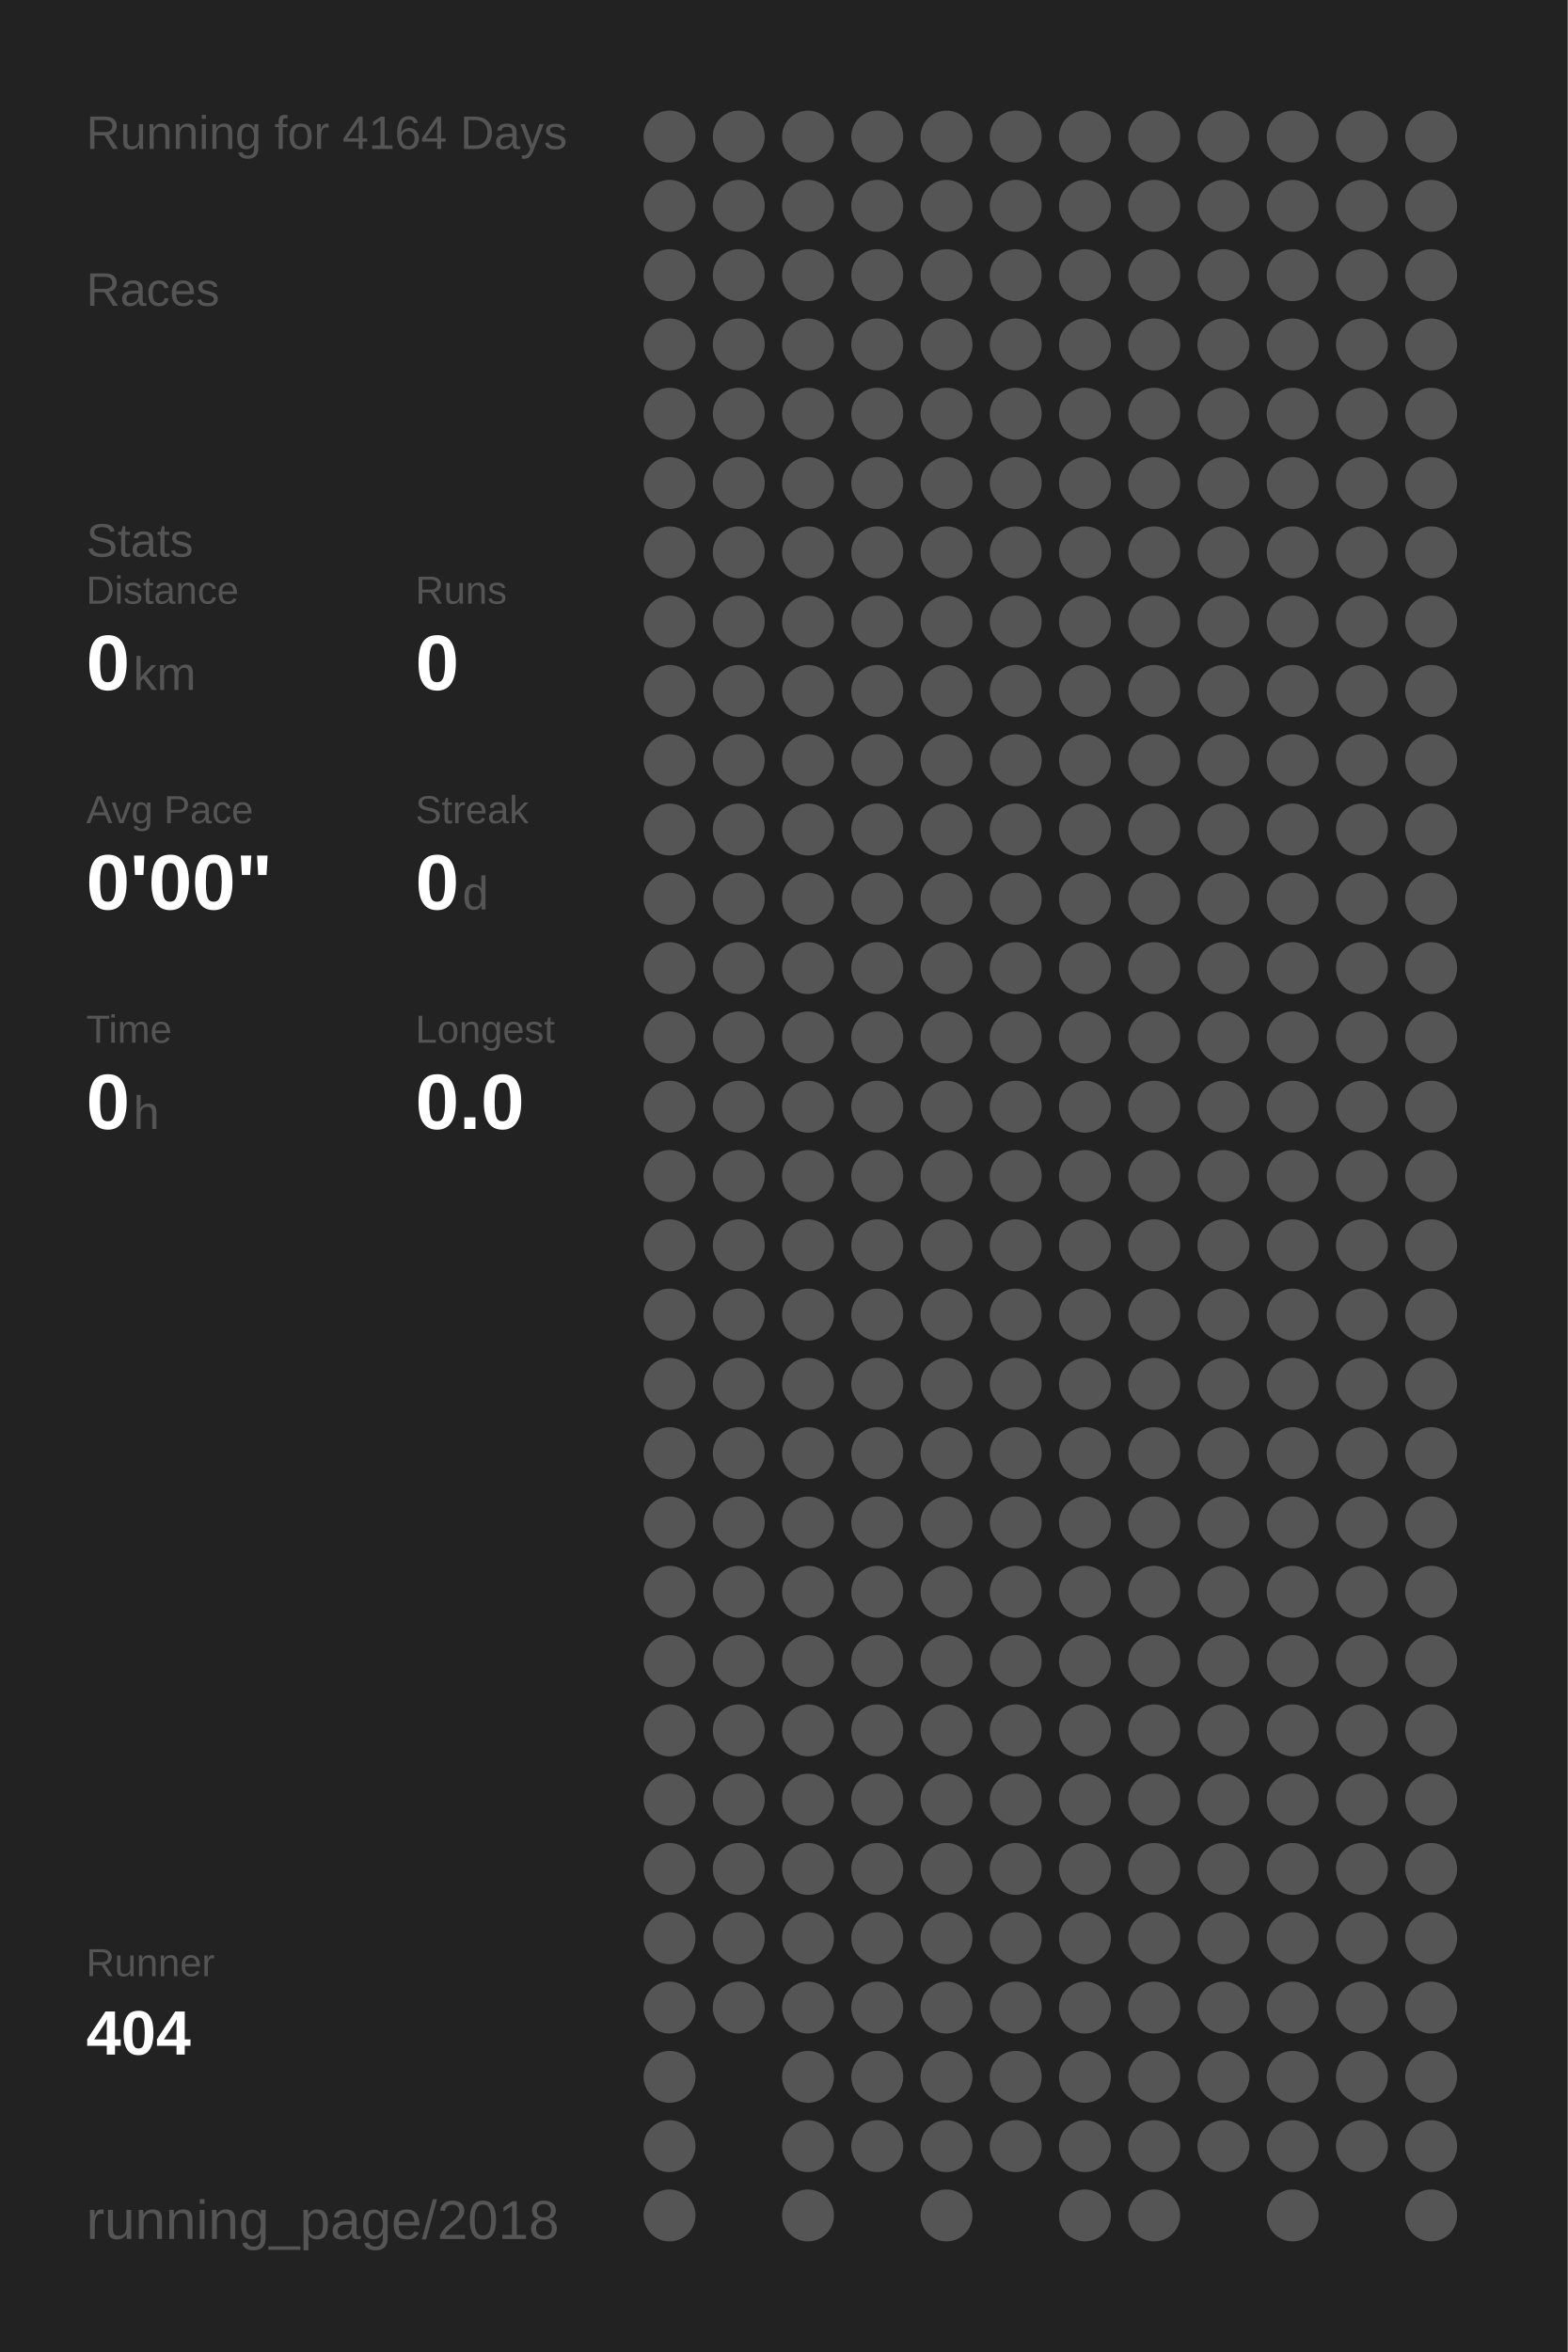
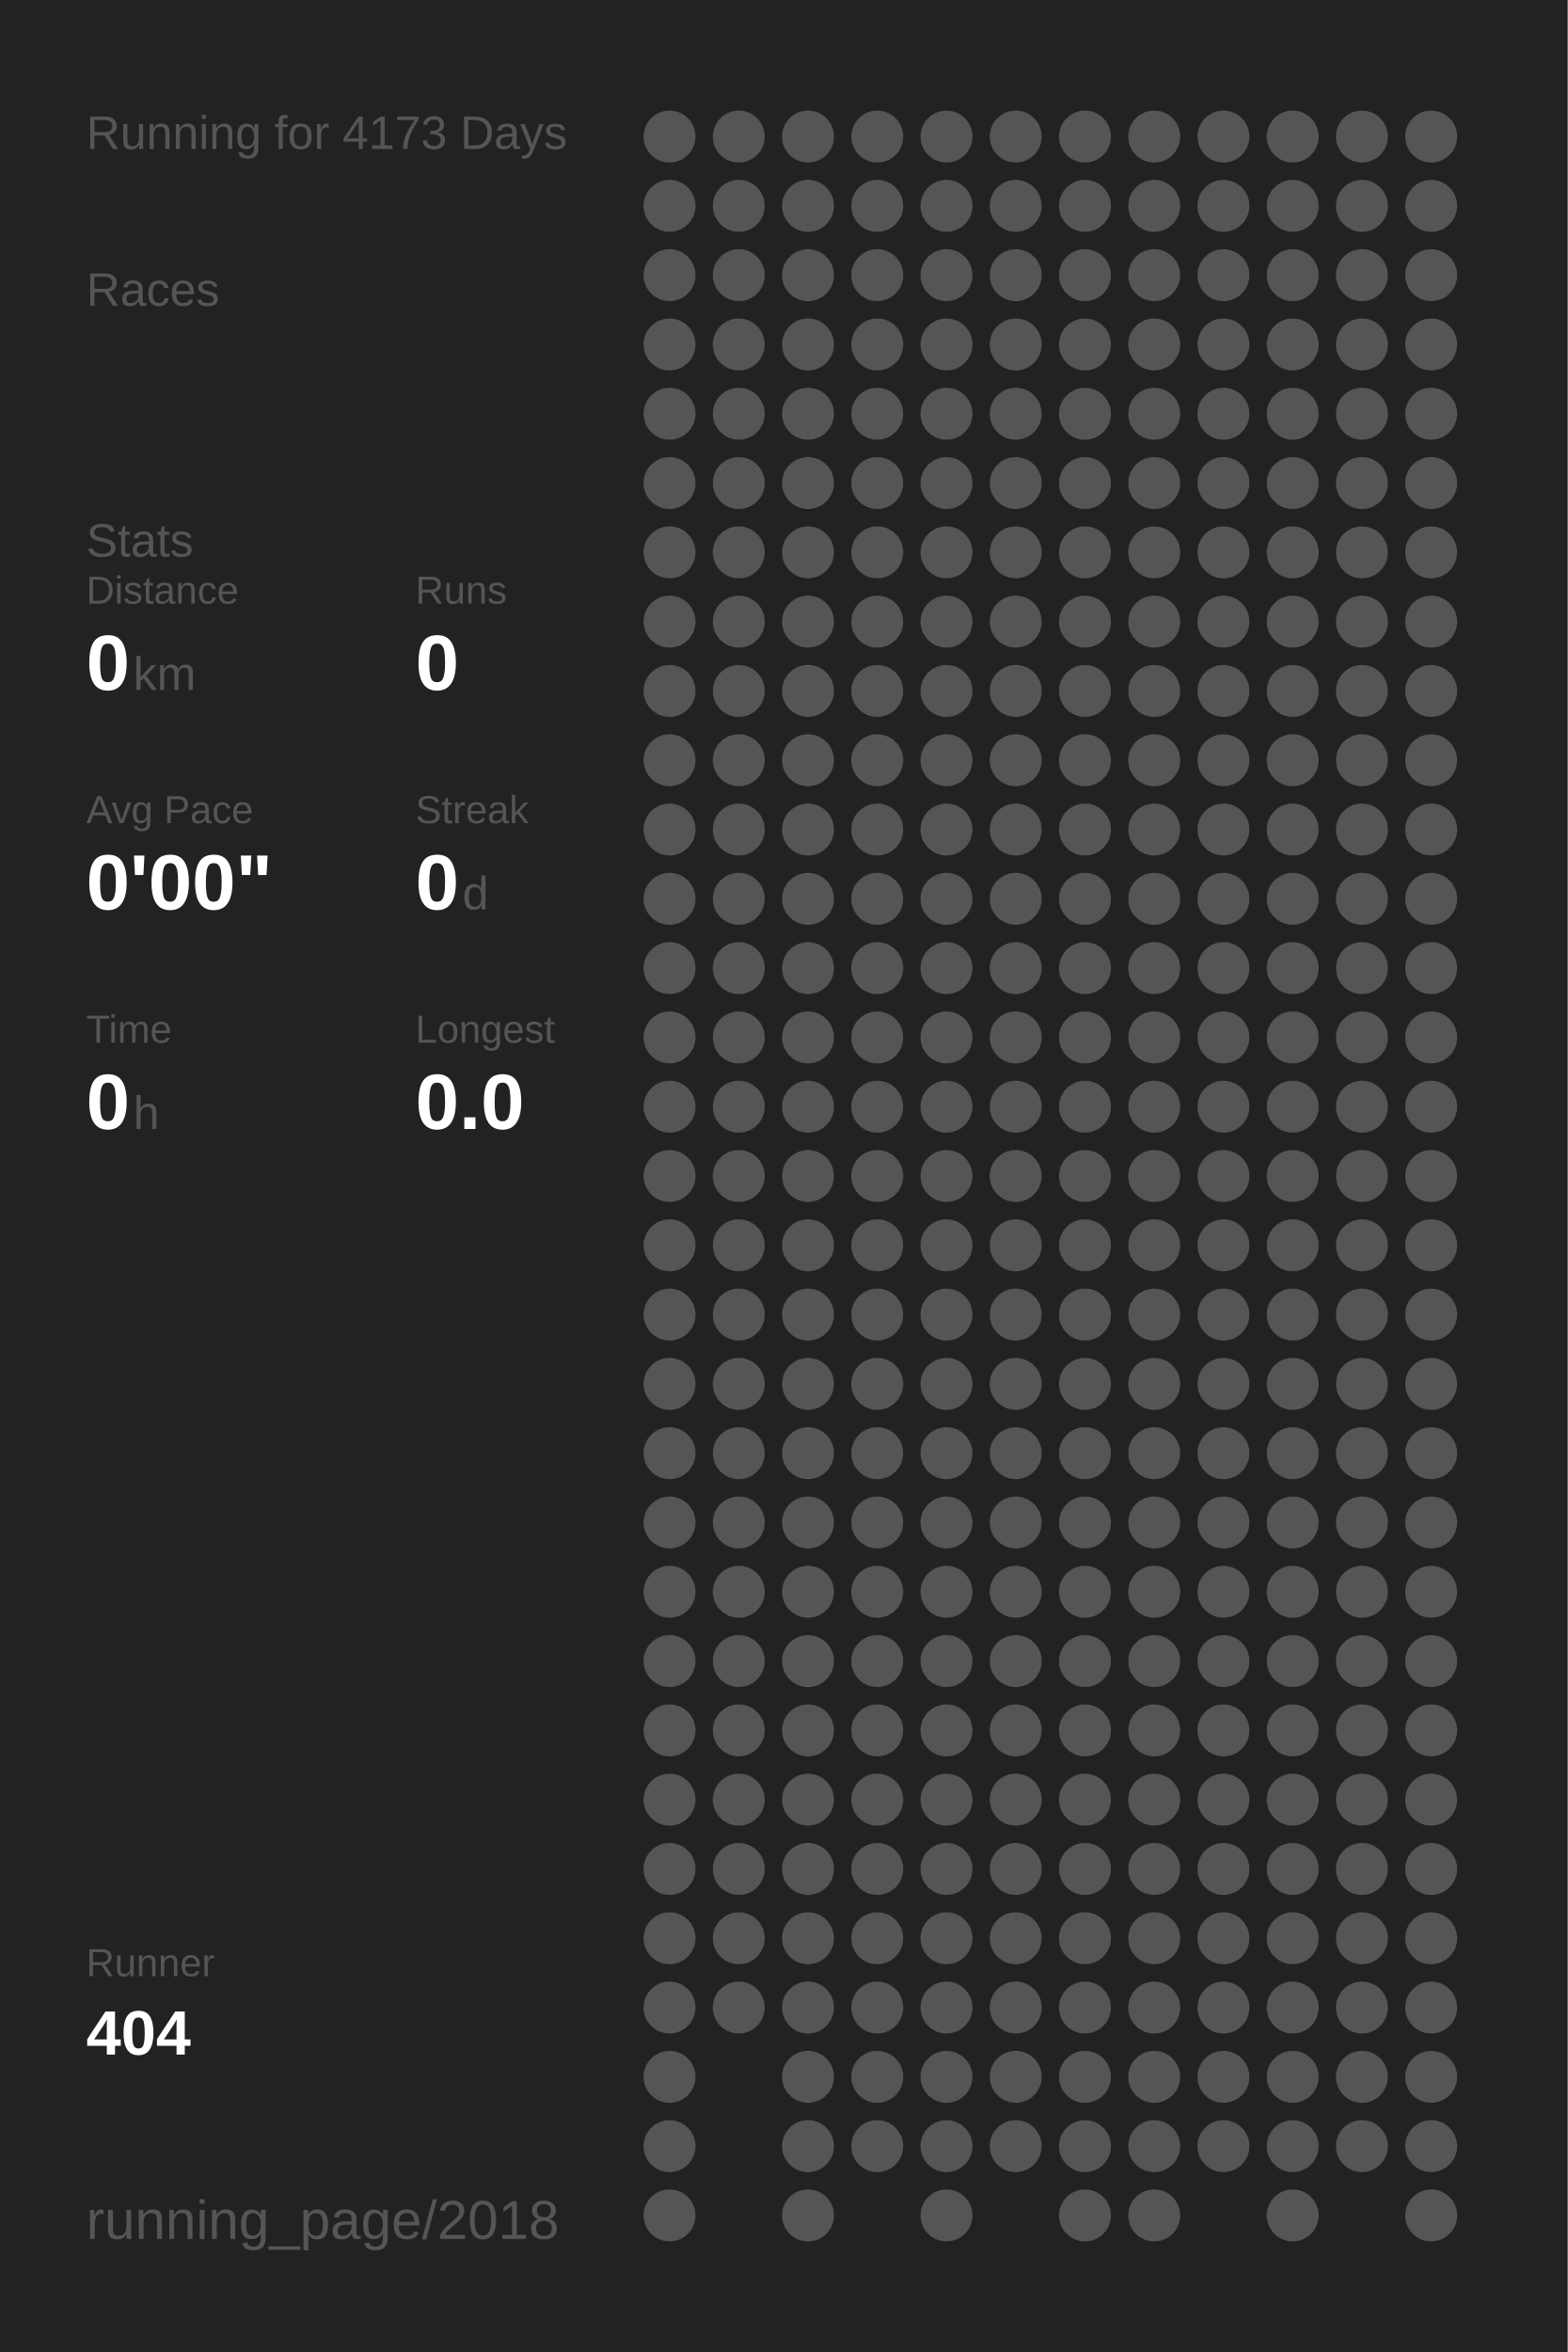
<svg xmlns="http://www.w3.org/2000/svg" baseProfile="full" height="300mm" version="1.1" viewBox="0,0,200,300" width="200mm">
  <defs />
  <rect fill="#222222" height="300" width="200" x="0" y="0" />
-   <text fill="#555555" style="font-size:6px; font-family:Arial;" x="11" y="19">Running for 4164 Days</text>
+   <text fill="#555555" style="font-size:6px; font-family:Arial;" x="11" y="19">Running for 4173 Days</text>
  <text fill="#555555" style="font-size:6px; font-family:Arial;" x="11" y="39">Races</text>
  <text fill="#555555" style="font-size:6px; font-family:Arial;" x="11" y="71">Stats</text>
  <text fill="#555555" style="font-size:5px; font-family:Arial;" x="11" y="77">Distance</text>
  <text fill="#FFFFFF" style="font-size:10px; font-family:Arial; font-weight:bold;" x="11" y="88">0</text>
  <text fill="#555555" style="font-size:6px; font-family:Arial;" x="17" y="88">km</text>
  <text fill="#555555" style="font-size:5px; font-family:Arial;" x="53" y="77">Runs</text>
  <text fill="#FFFFFF" style="font-size:10px; font-family:Arial; font-weight:bold;" x="53" y="88">0</text>
  <text fill="#555555" style="font-size:5px; font-family:Arial;" x="11" y="105">Avg Pace</text>
  <text fill="#FFFFFF" style="font-size:10px; font-family:Arial; font-weight:bold;" x="11" y="116">0'00"</text>
  <text fill="#555555" style="font-size:5px; font-family:Arial;" x="53" y="105">Streak</text>
  <text fill="#FFFFFF" style="font-size:10px; font-family:Arial; font-weight:bold;" x="53" y="116">0</text>
  <text fill="#555555" style="font-size:6px; font-family:Arial;" x="59" y="116">d</text>
  <text fill="#555555" style="font-size:5px; font-family:Arial;" x="11" y="133">Time</text>
  <text fill="#FFFFFF" style="font-size:10px; font-family:Arial; font-weight:bold;" x="11" y="144">0</text>
  <text fill="#555555" style="font-size:6px; font-family:Arial;" x="17" y="144">h</text>
  <text fill="#555555" style="font-size:5px; font-family:Arial;" x="53" y="133">Longest</text>
  <text fill="#FFFFFF" style="font-size:10px; font-family:Arial; font-weight:bold;" x="53" y="144">0.0</text>
  <text fill="#555555" style="font-size:5px; font-family:Arial;" x="11" y="252.065">Runner</text>
  <text fill="#FFFFFF" style="font-size:8px; font-family:Arial; font-weight:bold;" x="11" y="262.065">404</text>
  <text fill="#555555" style="font-size:7px; font-family:Arial;" x="11" y="285.581">running_page/2018</text>
  <circle cx="85.417" cy="17.419" fill="#555555" r="3.312" />
  <circle cx="85.417" cy="26.258" fill="#555555" r="3.312" />
  <circle cx="85.417" cy="35.097" fill="#555555" r="3.312" />
  <circle cx="85.417" cy="43.935" fill="#555555" r="3.312" />
  <circle cx="85.417" cy="52.774" fill="#555555" r="3.312" />
  <circle cx="85.417" cy="61.613" fill="#555555" r="3.312" />
  <circle cx="85.417" cy="70.452" fill="#555555" r="3.312" />
  <circle cx="85.417" cy="79.29" fill="#555555" r="3.312" />
  <circle cx="85.417" cy="88.129" fill="#555555" r="3.312" />
  <circle cx="85.417" cy="96.968" fill="#555555" r="3.312" />
  <circle cx="85.417" cy="105.806" fill="#555555" r="3.312" />
  <circle cx="85.417" cy="114.645" fill="#555555" r="3.312" />
  <circle cx="85.417" cy="123.484" fill="#555555" r="3.312" />
  <circle cx="85.417" cy="132.323" fill="#555555" r="3.312" />
  <circle cx="85.417" cy="141.161" fill="#555555" r="3.312" />
  <circle cx="85.417" cy="150" fill="#555555" r="3.312" />
  <circle cx="85.417" cy="158.839" fill="#555555" r="3.312" />
  <circle cx="85.417" cy="167.677" fill="#555555" r="3.312" />
  <circle cx="85.417" cy="176.516" fill="#555555" r="3.312" />
  <circle cx="85.417" cy="185.355" fill="#555555" r="3.312" />
  <circle cx="85.417" cy="194.194" fill="#555555" r="3.312" />
  <circle cx="85.417" cy="203.032" fill="#555555" r="3.312" />
  <circle cx="85.417" cy="211.871" fill="#555555" r="3.312" />
  <circle cx="85.417" cy="220.71" fill="#555555" r="3.312" />
  <circle cx="85.417" cy="229.548" fill="#555555" r="3.312" />
  <circle cx="85.417" cy="238.387" fill="#555555" r="3.312" />
  <circle cx="85.417" cy="247.226" fill="#555555" r="3.312" />
  <circle cx="85.417" cy="256.065" fill="#555555" r="3.312" />
  <circle cx="85.417" cy="264.903" fill="#555555" r="3.312" />
  <circle cx="85.417" cy="273.742" fill="#555555" r="3.312" />
  <circle cx="85.417" cy="282.581" fill="#555555" r="3.312" />
  <circle cx="94.25" cy="17.419" fill="#555555" r="3.312" />
  <circle cx="94.25" cy="26.258" fill="#555555" r="3.312" />
  <circle cx="94.25" cy="35.097" fill="#555555" r="3.312" />
  <circle cx="94.25" cy="43.935" fill="#555555" r="3.312" />
  <circle cx="94.25" cy="52.774" fill="#555555" r="3.312" />
  <circle cx="94.25" cy="61.613" fill="#555555" r="3.312" />
  <circle cx="94.25" cy="70.452" fill="#555555" r="3.312" />
  <circle cx="94.25" cy="79.29" fill="#555555" r="3.312" />
  <circle cx="94.25" cy="88.129" fill="#555555" r="3.312" />
  <circle cx="94.25" cy="96.968" fill="#555555" r="3.312" />
  <circle cx="94.25" cy="105.806" fill="#555555" r="3.312" />
  <circle cx="94.25" cy="114.645" fill="#555555" r="3.312" />
  <circle cx="94.25" cy="123.484" fill="#555555" r="3.312" />
  <circle cx="94.25" cy="132.323" fill="#555555" r="3.312" />
  <circle cx="94.25" cy="141.161" fill="#555555" r="3.312" />
  <circle cx="94.25" cy="150" fill="#555555" r="3.312" />
  <circle cx="94.25" cy="158.839" fill="#555555" r="3.312" />
  <circle cx="94.25" cy="167.677" fill="#555555" r="3.312" />
  <circle cx="94.25" cy="176.516" fill="#555555" r="3.312" />
  <circle cx="94.25" cy="185.355" fill="#555555" r="3.312" />
  <circle cx="94.25" cy="194.194" fill="#555555" r="3.312" />
  <circle cx="94.25" cy="203.032" fill="#555555" r="3.312" />
  <circle cx="94.25" cy="211.871" fill="#555555" r="3.312" />
  <circle cx="94.25" cy="220.71" fill="#555555" r="3.312" />
  <circle cx="94.25" cy="229.548" fill="#555555" r="3.312" />
  <circle cx="94.25" cy="238.387" fill="#555555" r="3.312" />
  <circle cx="94.25" cy="247.226" fill="#555555" r="3.312" />
  <circle cx="94.25" cy="256.065" fill="#555555" r="3.312" />
  <circle cx="103.083" cy="17.419" fill="#555555" r="3.312" />
  <circle cx="103.083" cy="26.258" fill="#555555" r="3.312" />
  <circle cx="103.083" cy="35.097" fill="#555555" r="3.312" />
  <circle cx="103.083" cy="43.935" fill="#555555" r="3.312" />
  <circle cx="103.083" cy="52.774" fill="#555555" r="3.312" />
  <circle cx="103.083" cy="61.613" fill="#555555" r="3.312" />
  <circle cx="103.083" cy="70.452" fill="#555555" r="3.312" />
  <circle cx="103.083" cy="79.29" fill="#555555" r="3.312" />
  <circle cx="103.083" cy="88.129" fill="#555555" r="3.312" />
  <circle cx="103.083" cy="96.968" fill="#555555" r="3.312" />
  <circle cx="103.083" cy="105.806" fill="#555555" r="3.312" />
  <circle cx="103.083" cy="114.645" fill="#555555" r="3.312" />
  <circle cx="103.083" cy="123.484" fill="#555555" r="3.312" />
  <circle cx="103.083" cy="132.323" fill="#555555" r="3.312" />
  <circle cx="103.083" cy="141.161" fill="#555555" r="3.312" />
  <circle cx="103.083" cy="150" fill="#555555" r="3.312" />
  <circle cx="103.083" cy="158.839" fill="#555555" r="3.312" />
  <circle cx="103.083" cy="167.677" fill="#555555" r="3.312" />
  <circle cx="103.083" cy="176.516" fill="#555555" r="3.312" />
  <circle cx="103.083" cy="185.355" fill="#555555" r="3.312" />
  <circle cx="103.083" cy="194.194" fill="#555555" r="3.312" />
  <circle cx="103.083" cy="203.032" fill="#555555" r="3.312" />
  <circle cx="103.083" cy="211.871" fill="#555555" r="3.312" />
  <circle cx="103.083" cy="220.71" fill="#555555" r="3.312" />
  <circle cx="103.083" cy="229.548" fill="#555555" r="3.312" />
  <circle cx="103.083" cy="238.387" fill="#555555" r="3.312" />
  <circle cx="103.083" cy="247.226" fill="#555555" r="3.312" />
  <circle cx="103.083" cy="256.065" fill="#555555" r="3.312" />
  <circle cx="103.083" cy="264.903" fill="#555555" r="3.312" />
  <circle cx="103.083" cy="273.742" fill="#555555" r="3.312" />
  <circle cx="103.083" cy="282.581" fill="#555555" r="3.312" />
  <circle cx="111.917" cy="17.419" fill="#555555" r="3.312" />
  <circle cx="111.917" cy="26.258" fill="#555555" r="3.312" />
  <circle cx="111.917" cy="35.097" fill="#555555" r="3.312" />
  <circle cx="111.917" cy="43.935" fill="#555555" r="3.312" />
  <circle cx="111.917" cy="52.774" fill="#555555" r="3.312" />
  <circle cx="111.917" cy="61.613" fill="#555555" r="3.312" />
  <circle cx="111.917" cy="70.452" fill="#555555" r="3.312" />
  <circle cx="111.917" cy="79.29" fill="#555555" r="3.312" />
  <circle cx="111.917" cy="88.129" fill="#555555" r="3.312" />
  <circle cx="111.917" cy="96.968" fill="#555555" r="3.312" />
  <circle cx="111.917" cy="105.806" fill="#555555" r="3.312" />
  <circle cx="111.917" cy="114.645" fill="#555555" r="3.312" />
  <circle cx="111.917" cy="123.484" fill="#555555" r="3.312" />
  <circle cx="111.917" cy="132.323" fill="#555555" r="3.312" />
  <circle cx="111.917" cy="141.161" fill="#555555" r="3.312" />
  <circle cx="111.917" cy="150" fill="#555555" r="3.312" />
  <circle cx="111.917" cy="158.839" fill="#555555" r="3.312" />
  <circle cx="111.917" cy="167.677" fill="#555555" r="3.312" />
  <circle cx="111.917" cy="176.516" fill="#555555" r="3.312" />
  <circle cx="111.917" cy="185.355" fill="#555555" r="3.312" />
  <circle cx="111.917" cy="194.194" fill="#555555" r="3.312" />
  <circle cx="111.917" cy="203.032" fill="#555555" r="3.312" />
  <circle cx="111.917" cy="211.871" fill="#555555" r="3.312" />
  <circle cx="111.917" cy="220.71" fill="#555555" r="3.312" />
  <circle cx="111.917" cy="229.548" fill="#555555" r="3.312" />
  <circle cx="111.917" cy="238.387" fill="#555555" r="3.312" />
  <circle cx="111.917" cy="247.226" fill="#555555" r="3.312" />
  <circle cx="111.917" cy="256.065" fill="#555555" r="3.312" />
  <circle cx="111.917" cy="264.903" fill="#555555" r="3.312" />
  <circle cx="111.917" cy="273.742" fill="#555555" r="3.312" />
  <circle cx="120.75" cy="17.419" fill="#555555" r="3.312" />
  <circle cx="120.75" cy="26.258" fill="#555555" r="3.312" />
  <circle cx="120.75" cy="35.097" fill="#555555" r="3.312" />
  <circle cx="120.75" cy="43.935" fill="#555555" r="3.312" />
  <circle cx="120.75" cy="52.774" fill="#555555" r="3.312" />
  <circle cx="120.75" cy="61.613" fill="#555555" r="3.312" />
  <circle cx="120.75" cy="70.452" fill="#555555" r="3.312" />
  <circle cx="120.75" cy="79.29" fill="#555555" r="3.312" />
  <circle cx="120.75" cy="88.129" fill="#555555" r="3.312" />
  <circle cx="120.75" cy="96.968" fill="#555555" r="3.312" />
  <circle cx="120.75" cy="105.806" fill="#555555" r="3.312" />
  <circle cx="120.75" cy="114.645" fill="#555555" r="3.312" />
  <circle cx="120.75" cy="123.484" fill="#555555" r="3.312" />
  <circle cx="120.75" cy="132.323" fill="#555555" r="3.312" />
  <circle cx="120.75" cy="141.161" fill="#555555" r="3.312" />
  <circle cx="120.75" cy="150" fill="#555555" r="3.312" />
  <circle cx="120.75" cy="158.839" fill="#555555" r="3.312" />
  <circle cx="120.75" cy="167.677" fill="#555555" r="3.312" />
  <circle cx="120.75" cy="176.516" fill="#555555" r="3.312" />
  <circle cx="120.75" cy="185.355" fill="#555555" r="3.312" />
  <circle cx="120.75" cy="194.194" fill="#555555" r="3.312" />
  <circle cx="120.75" cy="203.032" fill="#555555" r="3.312" />
  <circle cx="120.75" cy="211.871" fill="#555555" r="3.312" />
  <circle cx="120.75" cy="220.71" fill="#555555" r="3.312" />
  <circle cx="120.75" cy="229.548" fill="#555555" r="3.312" />
  <circle cx="120.75" cy="238.387" fill="#555555" r="3.312" />
  <circle cx="120.75" cy="247.226" fill="#555555" r="3.312" />
  <circle cx="120.75" cy="256.065" fill="#555555" r="3.312" />
  <circle cx="120.75" cy="264.903" fill="#555555" r="3.312" />
  <circle cx="120.75" cy="273.742" fill="#555555" r="3.312" />
  <circle cx="120.75" cy="282.581" fill="#555555" r="3.312" />
  <circle cx="129.583" cy="17.419" fill="#555555" r="3.312" />
  <circle cx="129.583" cy="26.258" fill="#555555" r="3.312" />
  <circle cx="129.583" cy="35.097" fill="#555555" r="3.312" />
  <circle cx="129.583" cy="43.935" fill="#555555" r="3.312" />
  <circle cx="129.583" cy="52.774" fill="#555555" r="3.312" />
  <circle cx="129.583" cy="61.613" fill="#555555" r="3.312" />
  <circle cx="129.583" cy="70.452" fill="#555555" r="3.312" />
  <circle cx="129.583" cy="79.29" fill="#555555" r="3.312" />
  <circle cx="129.583" cy="88.129" fill="#555555" r="3.312" />
  <circle cx="129.583" cy="96.968" fill="#555555" r="3.312" />
  <circle cx="129.583" cy="105.806" fill="#555555" r="3.312" />
  <circle cx="129.583" cy="114.645" fill="#555555" r="3.312" />
  <circle cx="129.583" cy="123.484" fill="#555555" r="3.312" />
  <circle cx="129.583" cy="132.323" fill="#555555" r="3.312" />
  <circle cx="129.583" cy="141.161" fill="#555555" r="3.312" />
  <circle cx="129.583" cy="150" fill="#555555" r="3.312" />
  <circle cx="129.583" cy="158.839" fill="#555555" r="3.312" />
  <circle cx="129.583" cy="167.677" fill="#555555" r="3.312" />
  <circle cx="129.583" cy="176.516" fill="#555555" r="3.312" />
  <circle cx="129.583" cy="185.355" fill="#555555" r="3.312" />
  <circle cx="129.583" cy="194.194" fill="#555555" r="3.312" />
  <circle cx="129.583" cy="203.032" fill="#555555" r="3.312" />
  <circle cx="129.583" cy="211.871" fill="#555555" r="3.312" />
  <circle cx="129.583" cy="220.71" fill="#555555" r="3.312" />
  <circle cx="129.583" cy="229.548" fill="#555555" r="3.312" />
  <circle cx="129.583" cy="238.387" fill="#555555" r="3.312" />
  <circle cx="129.583" cy="247.226" fill="#555555" r="3.312" />
  <circle cx="129.583" cy="256.065" fill="#555555" r="3.312" />
  <circle cx="129.583" cy="264.903" fill="#555555" r="3.312" />
  <circle cx="129.583" cy="273.742" fill="#555555" r="3.312" />
  <circle cx="138.417" cy="17.419" fill="#555555" r="3.312" />
  <circle cx="138.417" cy="26.258" fill="#555555" r="3.312" />
  <circle cx="138.417" cy="35.097" fill="#555555" r="3.312" />
  <circle cx="138.417" cy="43.935" fill="#555555" r="3.312" />
  <circle cx="138.417" cy="52.774" fill="#555555" r="3.312" />
  <circle cx="138.417" cy="61.613" fill="#555555" r="3.312" />
  <circle cx="138.417" cy="70.452" fill="#555555" r="3.312" />
  <circle cx="138.417" cy="79.29" fill="#555555" r="3.312" />
  <circle cx="138.417" cy="88.129" fill="#555555" r="3.312" />
  <circle cx="138.417" cy="96.968" fill="#555555" r="3.312" />
  <circle cx="138.417" cy="105.806" fill="#555555" r="3.312" />
  <circle cx="138.417" cy="114.645" fill="#555555" r="3.312" />
  <circle cx="138.417" cy="123.484" fill="#555555" r="3.312" />
  <circle cx="138.417" cy="132.323" fill="#555555" r="3.312" />
  <circle cx="138.417" cy="141.161" fill="#555555" r="3.312" />
  <circle cx="138.417" cy="150" fill="#555555" r="3.312" />
  <circle cx="138.417" cy="158.839" fill="#555555" r="3.312" />
  <circle cx="138.417" cy="167.677" fill="#555555" r="3.312" />
  <circle cx="138.417" cy="176.516" fill="#555555" r="3.312" />
  <circle cx="138.417" cy="185.355" fill="#555555" r="3.312" />
  <circle cx="138.417" cy="194.194" fill="#555555" r="3.312" />
  <circle cx="138.417" cy="203.032" fill="#555555" r="3.312" />
  <circle cx="138.417" cy="211.871" fill="#555555" r="3.312" />
  <circle cx="138.417" cy="220.71" fill="#555555" r="3.312" />
  <circle cx="138.417" cy="229.548" fill="#555555" r="3.312" />
  <circle cx="138.417" cy="238.387" fill="#555555" r="3.312" />
  <circle cx="138.417" cy="247.226" fill="#555555" r="3.312" />
  <circle cx="138.417" cy="256.065" fill="#555555" r="3.312" />
  <circle cx="138.417" cy="264.903" fill="#555555" r="3.312" />
  <circle cx="138.417" cy="273.742" fill="#555555" r="3.312" />
  <circle cx="138.417" cy="282.581" fill="#555555" r="3.312" />
  <circle cx="147.25" cy="17.419" fill="#555555" r="3.312" />
  <circle cx="147.25" cy="26.258" fill="#555555" r="3.312" />
  <circle cx="147.25" cy="35.097" fill="#555555" r="3.312" />
  <circle cx="147.25" cy="43.935" fill="#555555" r="3.312" />
  <circle cx="147.25" cy="52.774" fill="#555555" r="3.312" />
  <circle cx="147.25" cy="61.613" fill="#555555" r="3.312" />
  <circle cx="147.25" cy="70.452" fill="#555555" r="3.312" />
  <circle cx="147.25" cy="79.29" fill="#555555" r="3.312" />
  <circle cx="147.25" cy="88.129" fill="#555555" r="3.312" />
  <circle cx="147.25" cy="96.968" fill="#555555" r="3.312" />
  <circle cx="147.25" cy="105.806" fill="#555555" r="3.312" />
  <circle cx="147.25" cy="114.645" fill="#555555" r="3.312" />
  <circle cx="147.25" cy="123.484" fill="#555555" r="3.312" />
  <circle cx="147.25" cy="132.323" fill="#555555" r="3.312" />
  <circle cx="147.25" cy="141.161" fill="#555555" r="3.312" />
  <circle cx="147.25" cy="150" fill="#555555" r="3.312" />
  <circle cx="147.25" cy="158.839" fill="#555555" r="3.312" />
  <circle cx="147.25" cy="167.677" fill="#555555" r="3.312" />
  <circle cx="147.25" cy="176.516" fill="#555555" r="3.312" />
  <circle cx="147.25" cy="185.355" fill="#555555" r="3.312" />
  <circle cx="147.25" cy="194.194" fill="#555555" r="3.312" />
  <circle cx="147.25" cy="203.032" fill="#555555" r="3.312" />
  <circle cx="147.25" cy="211.871" fill="#555555" r="3.312" />
  <circle cx="147.25" cy="220.71" fill="#555555" r="3.312" />
  <circle cx="147.25" cy="229.548" fill="#555555" r="3.312" />
  <circle cx="147.25" cy="238.387" fill="#555555" r="3.312" />
  <circle cx="147.25" cy="247.226" fill="#555555" r="3.312" />
  <circle cx="147.25" cy="256.065" fill="#555555" r="3.312" />
  <circle cx="147.25" cy="264.903" fill="#555555" r="3.312" />
  <circle cx="147.25" cy="273.742" fill="#555555" r="3.312" />
  <circle cx="147.25" cy="282.581" fill="#555555" r="3.312" />
  <circle cx="156.083" cy="17.419" fill="#555555" r="3.312" />
  <circle cx="156.083" cy="26.258" fill="#555555" r="3.312" />
  <circle cx="156.083" cy="35.097" fill="#555555" r="3.312" />
  <circle cx="156.083" cy="43.935" fill="#555555" r="3.312" />
  <circle cx="156.083" cy="52.774" fill="#555555" r="3.312" />
  <circle cx="156.083" cy="61.613" fill="#555555" r="3.312" />
  <circle cx="156.083" cy="70.452" fill="#555555" r="3.312" />
  <circle cx="156.083" cy="79.29" fill="#555555" r="3.312" />
  <circle cx="156.083" cy="88.129" fill="#555555" r="3.312" />
  <circle cx="156.083" cy="96.968" fill="#555555" r="3.312" />
  <circle cx="156.083" cy="105.806" fill="#555555" r="3.312" />
  <circle cx="156.083" cy="114.645" fill="#555555" r="3.312" />
  <circle cx="156.083" cy="123.484" fill="#555555" r="3.312" />
  <circle cx="156.083" cy="132.323" fill="#555555" r="3.312" />
  <circle cx="156.083" cy="141.161" fill="#555555" r="3.312" />
  <circle cx="156.083" cy="150" fill="#555555" r="3.312" />
  <circle cx="156.083" cy="158.839" fill="#555555" r="3.312" />
  <circle cx="156.083" cy="167.677" fill="#555555" r="3.312" />
  <circle cx="156.083" cy="176.516" fill="#555555" r="3.312" />
  <circle cx="156.083" cy="185.355" fill="#555555" r="3.312" />
  <circle cx="156.083" cy="194.194" fill="#555555" r="3.312" />
  <circle cx="156.083" cy="203.032" fill="#555555" r="3.312" />
  <circle cx="156.083" cy="211.871" fill="#555555" r="3.312" />
  <circle cx="156.083" cy="220.71" fill="#555555" r="3.312" />
  <circle cx="156.083" cy="229.548" fill="#555555" r="3.312" />
  <circle cx="156.083" cy="238.387" fill="#555555" r="3.312" />
  <circle cx="156.083" cy="247.226" fill="#555555" r="3.312" />
  <circle cx="156.083" cy="256.065" fill="#555555" r="3.312" />
  <circle cx="156.083" cy="264.903" fill="#555555" r="3.312" />
  <circle cx="156.083" cy="273.742" fill="#555555" r="3.312" />
  <circle cx="164.917" cy="17.419" fill="#555555" r="3.312" />
  <circle cx="164.917" cy="26.258" fill="#555555" r="3.312" />
  <circle cx="164.917" cy="35.097" fill="#555555" r="3.312" />
  <circle cx="164.917" cy="43.935" fill="#555555" r="3.312" />
  <circle cx="164.917" cy="52.774" fill="#555555" r="3.312" />
  <circle cx="164.917" cy="61.613" fill="#555555" r="3.312" />
  <circle cx="164.917" cy="70.452" fill="#555555" r="3.312" />
  <circle cx="164.917" cy="79.29" fill="#555555" r="3.312" />
  <circle cx="164.917" cy="88.129" fill="#555555" r="3.312" />
  <circle cx="164.917" cy="96.968" fill="#555555" r="3.312" />
  <circle cx="164.917" cy="105.806" fill="#555555" r="3.312" />
  <circle cx="164.917" cy="114.645" fill="#555555" r="3.312" />
  <circle cx="164.917" cy="123.484" fill="#555555" r="3.312" />
  <circle cx="164.917" cy="132.323" fill="#555555" r="3.312" />
  <circle cx="164.917" cy="141.161" fill="#555555" r="3.312" />
  <circle cx="164.917" cy="150" fill="#555555" r="3.312" />
  <circle cx="164.917" cy="158.839" fill="#555555" r="3.312" />
  <circle cx="164.917" cy="167.677" fill="#555555" r="3.312" />
  <circle cx="164.917" cy="176.516" fill="#555555" r="3.312" />
  <circle cx="164.917" cy="185.355" fill="#555555" r="3.312" />
  <circle cx="164.917" cy="194.194" fill="#555555" r="3.312" />
  <circle cx="164.917" cy="203.032" fill="#555555" r="3.312" />
  <circle cx="164.917" cy="211.871" fill="#555555" r="3.312" />
  <circle cx="164.917" cy="220.71" fill="#555555" r="3.312" />
  <circle cx="164.917" cy="229.548" fill="#555555" r="3.312" />
  <circle cx="164.917" cy="238.387" fill="#555555" r="3.312" />
  <circle cx="164.917" cy="247.226" fill="#555555" r="3.312" />
  <circle cx="164.917" cy="256.065" fill="#555555" r="3.312" />
  <circle cx="164.917" cy="264.903" fill="#555555" r="3.312" />
  <circle cx="164.917" cy="273.742" fill="#555555" r="3.312" />
  <circle cx="164.917" cy="282.581" fill="#555555" r="3.312" />
  <circle cx="173.75" cy="17.419" fill="#555555" r="3.312" />
  <circle cx="173.75" cy="26.258" fill="#555555" r="3.312" />
  <circle cx="173.75" cy="35.097" fill="#555555" r="3.312" />
  <circle cx="173.75" cy="43.935" fill="#555555" r="3.312" />
  <circle cx="173.75" cy="52.774" fill="#555555" r="3.312" />
  <circle cx="173.75" cy="61.613" fill="#555555" r="3.312" />
  <circle cx="173.75" cy="70.452" fill="#555555" r="3.312" />
  <circle cx="173.75" cy="79.29" fill="#555555" r="3.312" />
  <circle cx="173.75" cy="88.129" fill="#555555" r="3.312" />
  <circle cx="173.75" cy="96.968" fill="#555555" r="3.312" />
  <circle cx="173.75" cy="105.806" fill="#555555" r="3.312" />
  <circle cx="173.75" cy="114.645" fill="#555555" r="3.312" />
  <circle cx="173.75" cy="123.484" fill="#555555" r="3.312" />
  <circle cx="173.75" cy="132.323" fill="#555555" r="3.312" />
  <circle cx="173.75" cy="141.161" fill="#555555" r="3.312" />
  <circle cx="173.75" cy="150" fill="#555555" r="3.312" />
  <circle cx="173.75" cy="158.839" fill="#555555" r="3.312" />
  <circle cx="173.75" cy="167.677" fill="#555555" r="3.312" />
  <circle cx="173.75" cy="176.516" fill="#555555" r="3.312" />
  <circle cx="173.75" cy="185.355" fill="#555555" r="3.312" />
  <circle cx="173.75" cy="194.194" fill="#555555" r="3.312" />
  <circle cx="173.75" cy="203.032" fill="#555555" r="3.312" />
  <circle cx="173.75" cy="211.871" fill="#555555" r="3.312" />
  <circle cx="173.75" cy="220.71" fill="#555555" r="3.312" />
  <circle cx="173.75" cy="229.548" fill="#555555" r="3.312" />
  <circle cx="173.75" cy="238.387" fill="#555555" r="3.312" />
  <circle cx="173.75" cy="247.226" fill="#555555" r="3.312" />
  <circle cx="173.75" cy="256.065" fill="#555555" r="3.312" />
  <circle cx="173.75" cy="264.903" fill="#555555" r="3.312" />
  <circle cx="173.75" cy="273.742" fill="#555555" r="3.312" />
  <circle cx="182.583" cy="17.419" fill="#555555" r="3.312" />
  <circle cx="182.583" cy="26.258" fill="#555555" r="3.312" />
  <circle cx="182.583" cy="35.097" fill="#555555" r="3.312" />
  <circle cx="182.583" cy="43.935" fill="#555555" r="3.312" />
  <circle cx="182.583" cy="52.774" fill="#555555" r="3.312" />
  <circle cx="182.583" cy="61.613" fill="#555555" r="3.312" />
  <circle cx="182.583" cy="70.452" fill="#555555" r="3.312" />
  <circle cx="182.583" cy="79.29" fill="#555555" r="3.312" />
  <circle cx="182.583" cy="88.129" fill="#555555" r="3.312" />
  <circle cx="182.583" cy="96.968" fill="#555555" r="3.312" />
  <circle cx="182.583" cy="105.806" fill="#555555" r="3.312" />
  <circle cx="182.583" cy="114.645" fill="#555555" r="3.312" />
  <circle cx="182.583" cy="123.484" fill="#555555" r="3.312" />
  <circle cx="182.583" cy="132.323" fill="#555555" r="3.312" />
  <circle cx="182.583" cy="141.161" fill="#555555" r="3.312" />
  <circle cx="182.583" cy="150" fill="#555555" r="3.312" />
  <circle cx="182.583" cy="158.839" fill="#555555" r="3.312" />
  <circle cx="182.583" cy="167.677" fill="#555555" r="3.312" />
  <circle cx="182.583" cy="176.516" fill="#555555" r="3.312" />
  <circle cx="182.583" cy="185.355" fill="#555555" r="3.312" />
  <circle cx="182.583" cy="194.194" fill="#555555" r="3.312" />
  <circle cx="182.583" cy="203.032" fill="#555555" r="3.312" />
  <circle cx="182.583" cy="211.871" fill="#555555" r="3.312" />
  <circle cx="182.583" cy="220.71" fill="#555555" r="3.312" />
  <circle cx="182.583" cy="229.548" fill="#555555" r="3.312" />
  <circle cx="182.583" cy="238.387" fill="#555555" r="3.312" />
  <circle cx="182.583" cy="247.226" fill="#555555" r="3.312" />
  <circle cx="182.583" cy="256.065" fill="#555555" r="3.312" />
  <circle cx="182.583" cy="264.903" fill="#555555" r="3.312" />
  <circle cx="182.583" cy="273.742" fill="#555555" r="3.312" />
  <circle cx="182.583" cy="282.581" fill="#555555" r="3.312" />
</svg>
